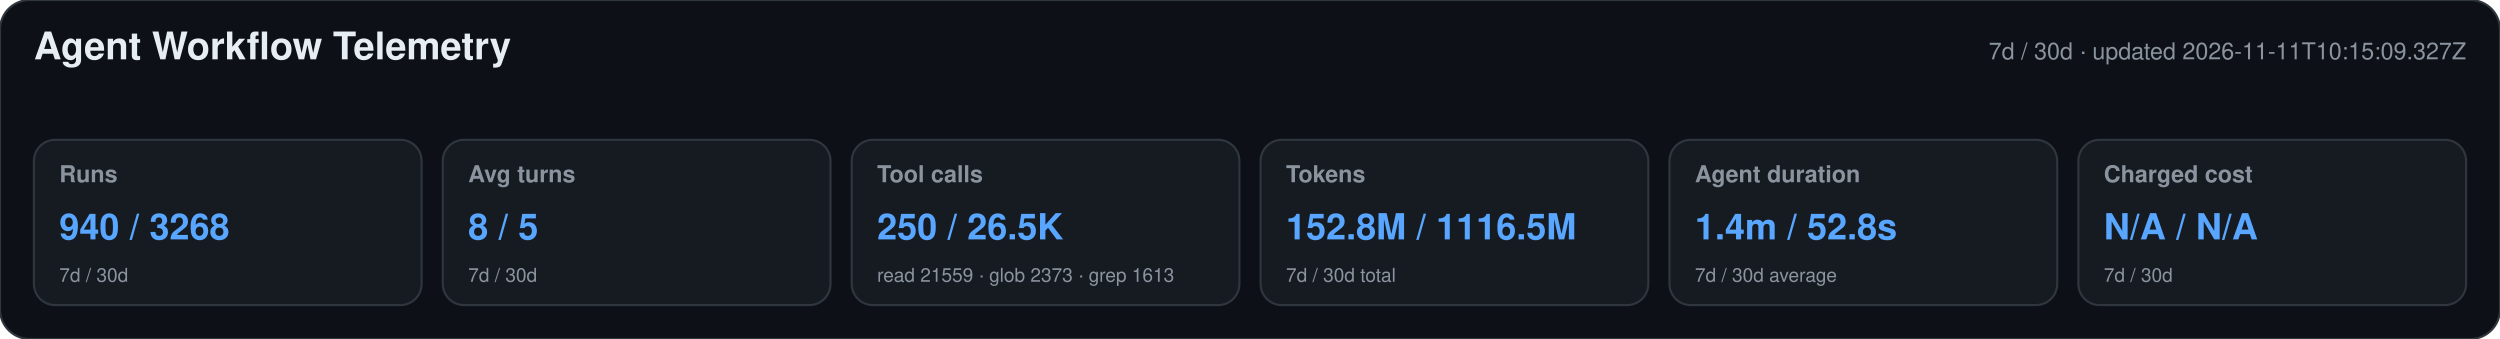
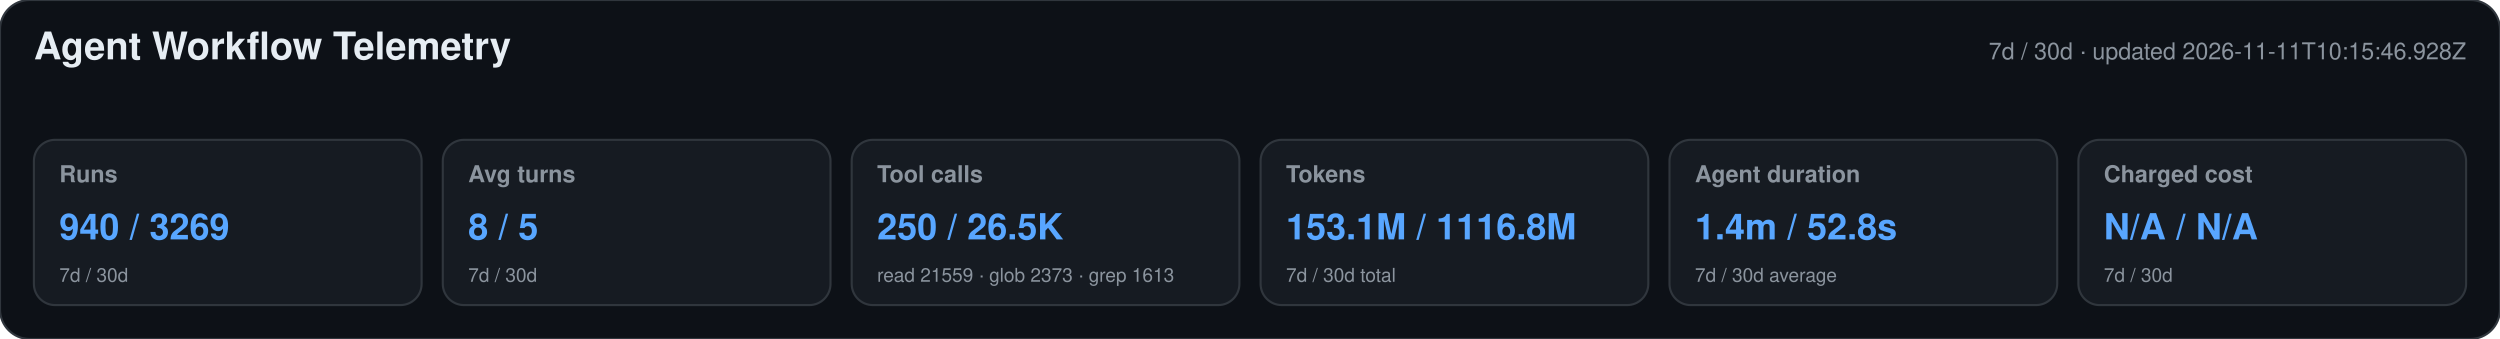
<svg xmlns="http://www.w3.org/2000/svg" width="1180" height="160" viewBox="0 0 1180 160" role="img" aria-labelledby="title desc">
  <style>text{font-family:-apple-system,BlinkMacSystemFont,"Segoe UI",Helvetica,Arial,sans-serif}.heading{font-size:18px;font-weight:650;fill:#e6edf3}.meta,.label,.secondary{fill:#8b949e}.meta,.label{font-size:11px}.label{font-weight:600}.primary{font-size:17px;font-weight:700;fill:#58a6ff}.secondary{font-size:9px}</style>
  <rect width="1180" height="160" rx="14" fill="#0d1117" stroke="#30363d" />
  <text x="16" y="28" class="heading">Agent Workflow Telemetry</text>
-   <text x="1164" y="28" text-anchor="end" class="meta">7d / 30d · updated 2026-11-11T10:15:09.327Z</text>
+   <text x="1164" y="28" text-anchor="end" class="meta">7d / 30d · updated 2026-11-11T10:15:46.928Z</text>
  <g>
    <rect x="16" y="66" width="183" height="78" rx="10" fill="#161b22" stroke="#30363d" />
    <text x="28" y="86" class="label">Runs</text>
-     <text x="28" y="113" class="primary">940 / 3268</text>
+     <text x="28" y="113" class="primary">940 / 3269</text>
    <text x="28" y="133" class="secondary">7d / 30d</text>
  </g>
  <g>
    <rect x="209" y="66" width="183" height="78" rx="10" fill="#161b22" stroke="#30363d" />
    <text x="221" y="86" class="label">Avg turns</text>
    <text x="221" y="113" class="primary">8 / 5</text>
    <text x="221" y="133" class="secondary">7d / 30d</text>
  </g>
  <g>
    <rect x="402" y="66" width="183" height="78" rx="10" fill="#161b22" stroke="#30363d" />
    <text x="414" y="86" class="label">Tool calls</text>
    <text x="414" y="113" class="primary">250 / 26.5K</text>
    <text x="414" y="133" class="secondary">read 21559 · glob 2373 · grep 1613</text>
  </g>
  <g>
    <rect x="595" y="66" width="183" height="78" rx="10" fill="#161b22" stroke="#30363d" />
    <text x="607" y="86" class="label">Tokens</text>
-     <text x="607" y="113" class="primary">152.8M / 1116.5M</text>
+     <text x="607" y="113" class="primary">153.1M / 1116.8M</text>
    <text x="607" y="133" class="secondary">7d / 30d total</text>
  </g>
  <g>
    <rect x="788" y="66" width="183" height="78" rx="10" fill="#161b22" stroke="#30363d" />
    <text x="800" y="86" class="label">Agent duration</text>
    <text x="800" y="113" class="primary">1.4m / 52.8s</text>
    <text x="800" y="133" class="secondary">7d / 30d average</text>
  </g>
  <g>
    <rect x="981" y="66" width="183" height="78" rx="10" fill="#161b22" stroke="#30363d" />
    <text x="993" y="86" class="label">Charged cost</text>
    <text x="993" y="113" class="primary">N/A / N/A</text>
    <text x="993" y="133" class="secondary">7d / 30d</text>
  </g>
</svg>
